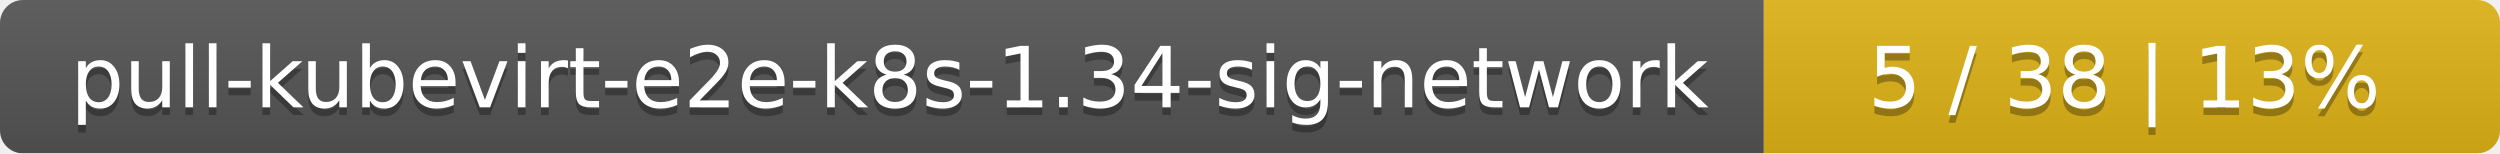
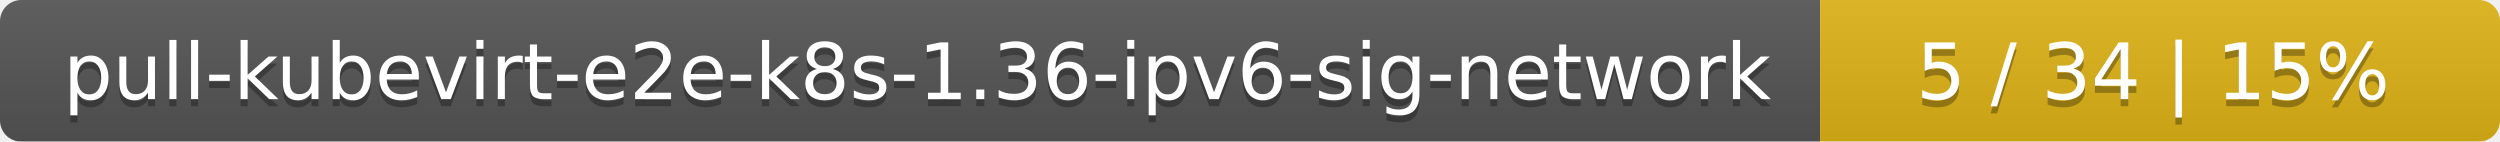
- <svg xmlns="http://www.w3.org/2000/svg" width="326" height="20">
+ <svg xmlns="http://www.w3.org/2000/svg" width="353" height="20">
  <linearGradient id="smooth" x2="0" y2="100%">
    <stop offset="0" stop-color="#bbb" stop-opacity=".1" />
    <stop offset="1" stop-opacity=".1" />
  </linearGradient>
  <mask id="round">
-     <rect width="326" height="20" rx="3" fill="#fff" />
+     <rect width="353" height="20" rx="3" fill="#fff" />
  </mask>
  <g mask="url(#round)">
-     <rect width="230" height="20" fill="#555" />
-     <rect x="230" width="96" height="20" fill="#dfb317" />
-     <rect width="326" height="20" fill="url(#smooth)" />
+     <rect width="257" height="20" fill="#555" />
+     <rect x="257" width="96" height="20" fill="#dfb317" />
+     <rect width="353" height="20" fill="url(#smooth)" />
  </g>
  <g fill="#fff" text-anchor="middle" font-family="DejaVu Sans,Verdana,Geneva,sans-serif" font-size="11">
-     <text x="116" y="15" fill="#010101" fill-opacity=".3">pull-kubevirt-e2e-k8s-1.34-sig-network</text>
-     <text x="116" y="14">pull-kubevirt-e2e-k8s-1.34-sig-network</text>
-     <text x="277" y="15" fill="#010101" fill-opacity=".3">5 / 38    |    13%</text>
-     <text x="277" y="14">5 / 38    |    13%</text>
+     <text x="129.5" y="15" fill="#010101" fill-opacity=".3">pull-kubevirt-e2e-k8s-1.36-ipv6-sig-network</text>
+     <text x="129.5" y="14">pull-kubevirt-e2e-k8s-1.36-ipv6-sig-network</text>
+     <text x="304" y="15" fill="#010101" fill-opacity=".3">5 / 34    |    15%</text>
+     <text x="304" y="14">5 / 34    |    15%</text>
  </g>
</svg>
